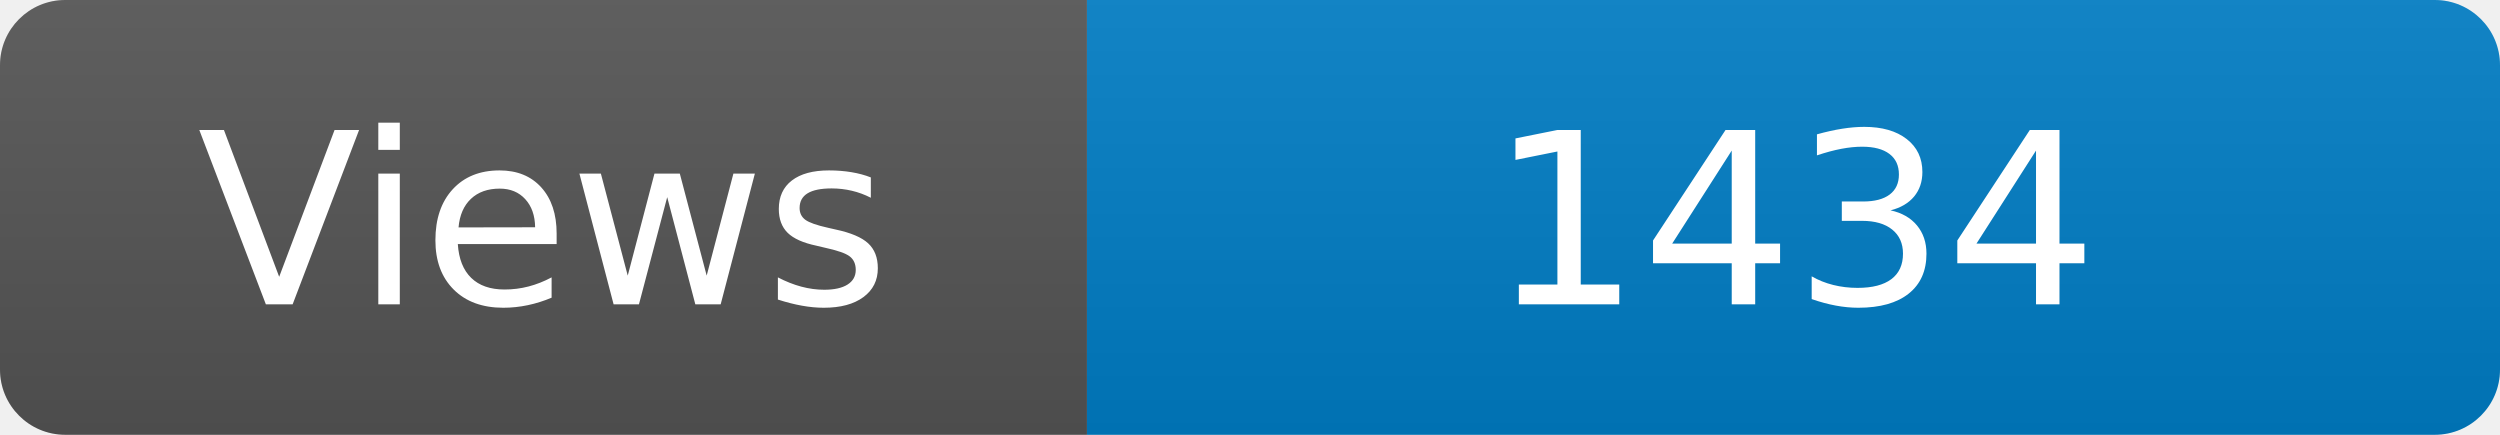
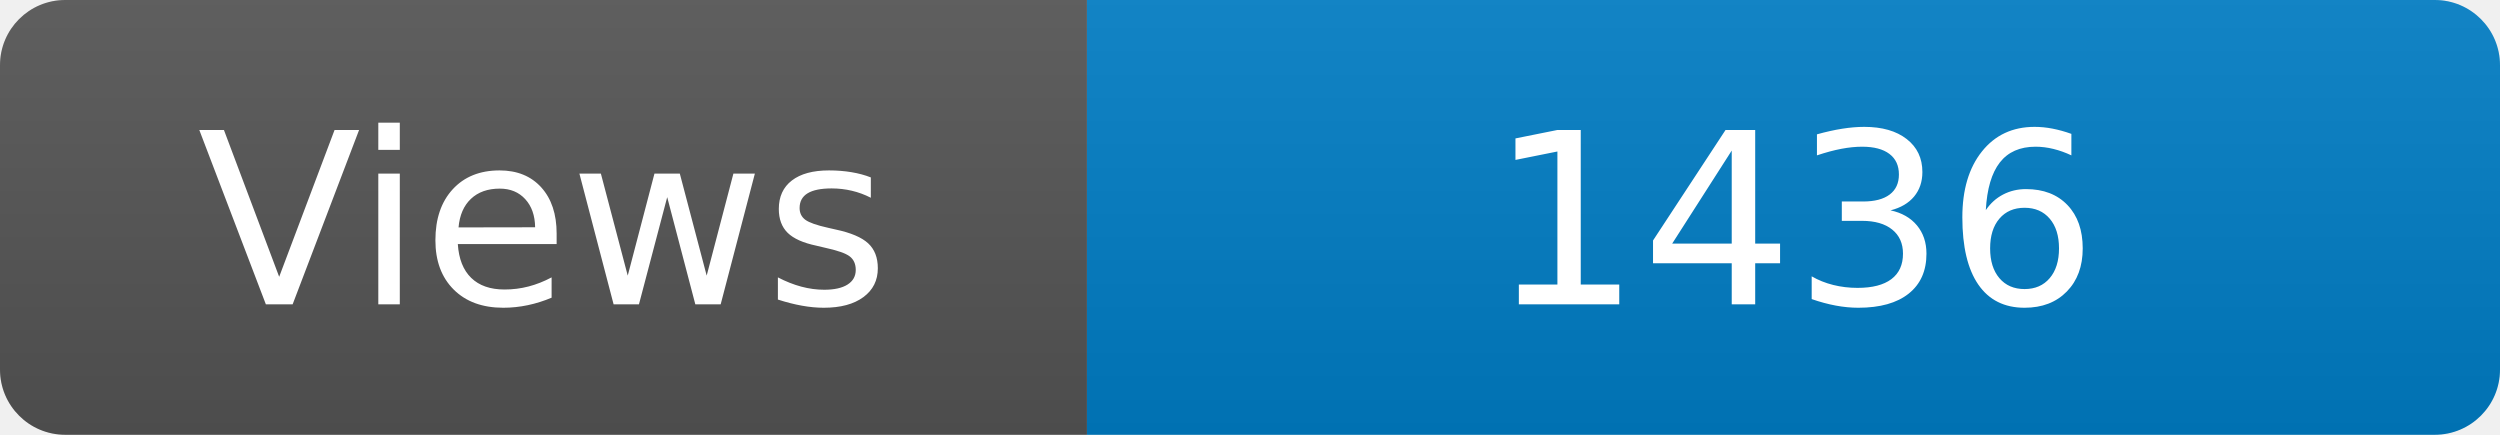
<svg xmlns="http://www.w3.org/2000/svg" width="115" height="20" role="img" aria-label="Maintained?: yes">
  <linearGradient id="s" x2="0" y2="100%">
    <stop offset="0" stop-color="#bbb" stop-opacity=".1" />
    <stop offset="1" stop-opacity=".1" />
  </linearGradient>
  <clipPath id="r">
    <rect width="115" height="20" rx="3" fill="#fff" />
  </clipPath>
  <g clip-path="url(#r)">
    <rect width="50" height="20" fill="#555" />
    <rect x="50" width="160" height="20" fill="#007ec6" />
    <rect width="115" height="20" fill="url(#s)" />
  </g>
  <g fill="#fff" text-anchor="middle" font-family="Verdana,Geneva,DejaVu Sans,sans-serif" font-size="110">
    <text x="250" y="140" transform="scale(.1)" fill="#fff">Views</text>
-     <text x="825" y="140" transform="scale(.1)" fill="#fff">1434</text>
+     <text x="825" y="140" transform="scale(.1)" fill="#fff">1436</text>
  </g>
</svg>
